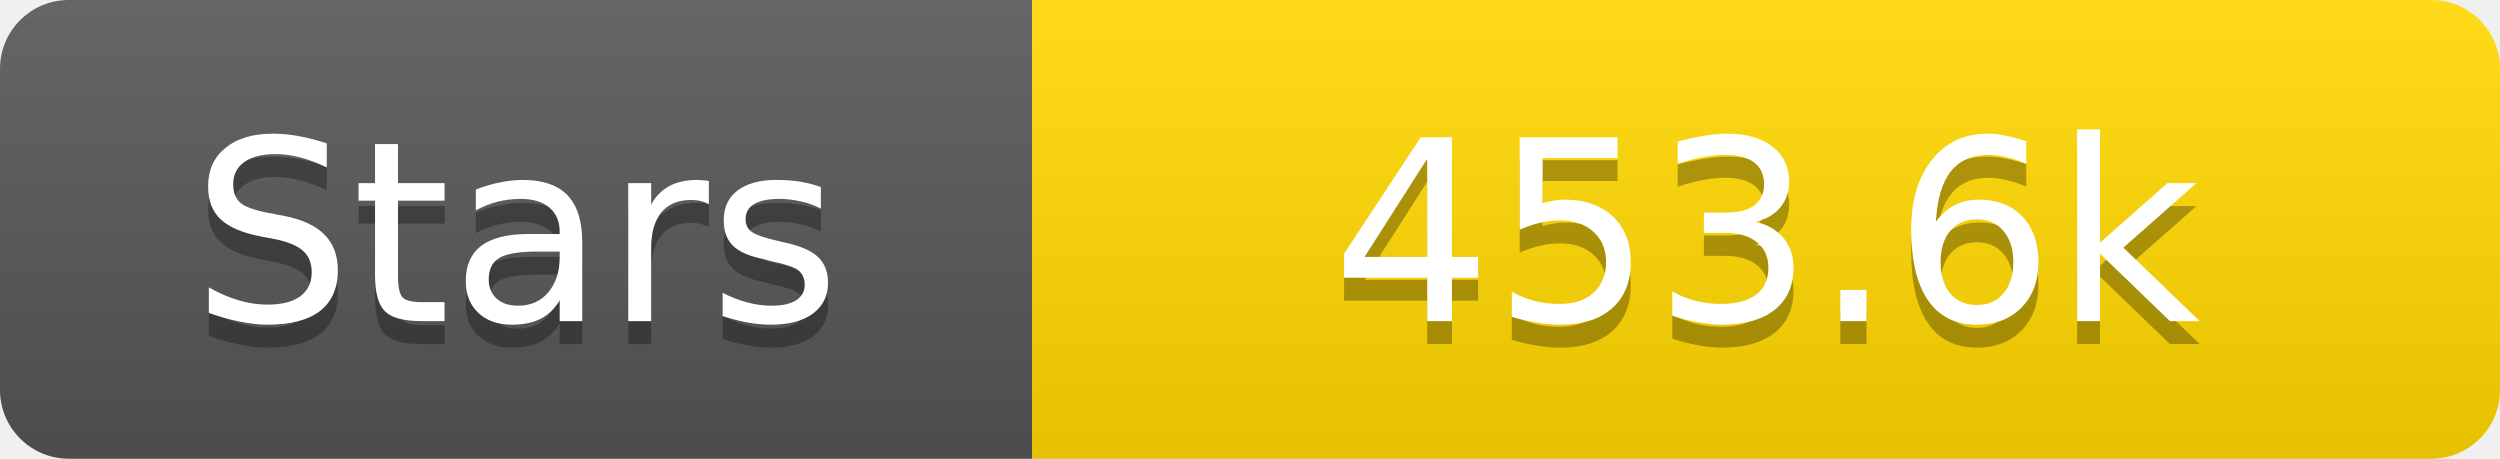
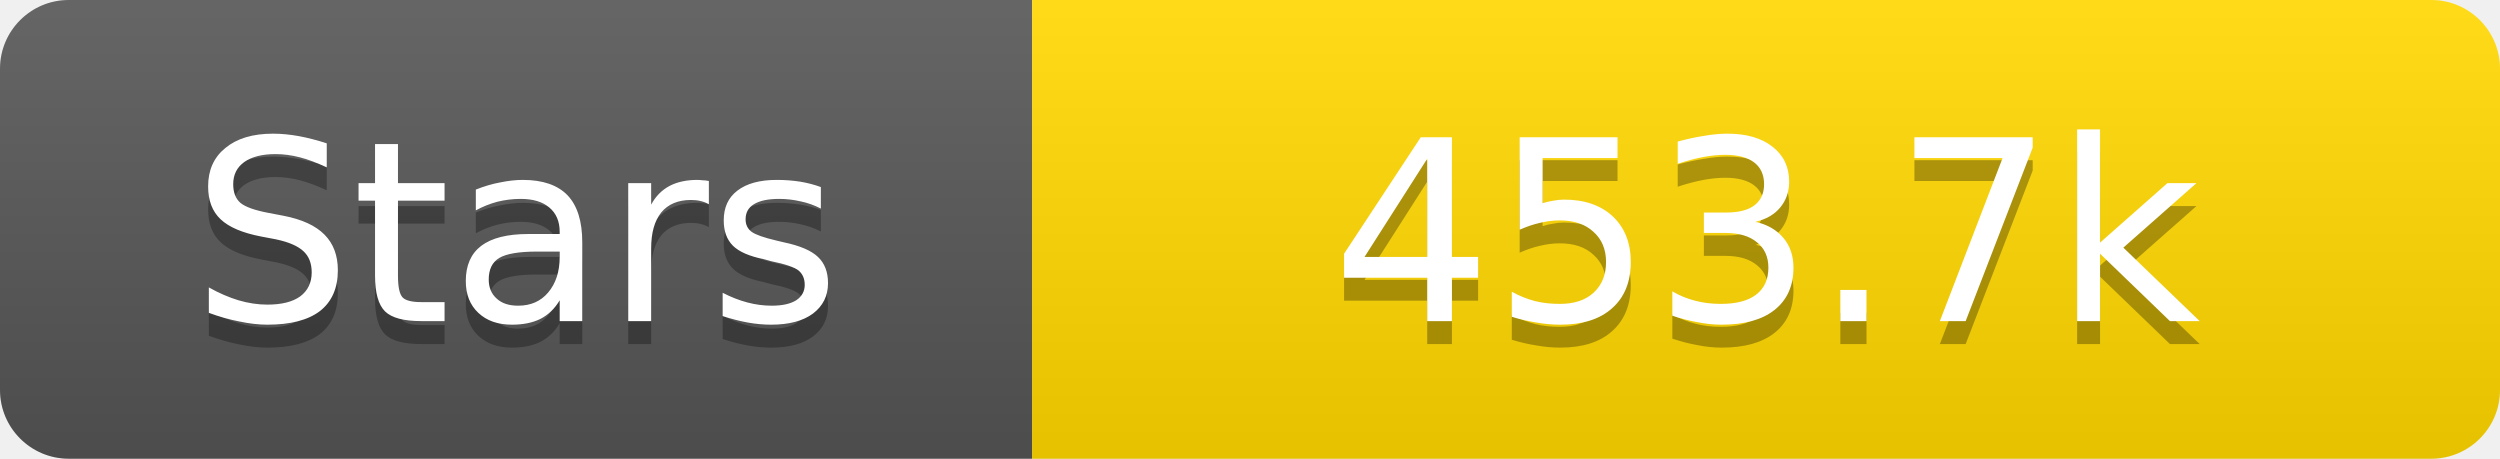
<svg xmlns="http://www.w3.org/2000/svg" width="109" height="20">
  <linearGradient id="s" x2="0" y2="100%">
    <stop offset="0" stop-color="#fff" stop-opacity=".1" />
    <stop offset="1" stop-opacity=".1" />
  </linearGradient>
  <clipPath id="r">
    <rect width="109" height="20" rx="3" fill="#fff" />
  </clipPath>
  <g clip-path="url(#r)">
    <rect width="45" height="20" fill="#555" />
    <rect x="45" width="64" height="20" fill="#ffd700" />
    <rect width="109" height="20" fill="url(#s)" />
  </g>
  <g fill="#fff" text-anchor="middle" font-family="Verdana,Geneva,DejaVu Sans,sans-serif" text-rendering="geometricPrecision" font-size="11">
    <text x="22.5" y="15" fill="#010101" fill-opacity=".3">Stars</text>
    <text x="22.5" y="14">Stars</text>
-     <text x="77.0" y="15" fill="#010101" fill-opacity=".3">453.6k</text>
-     <text x="77.0" y="14">453.6k</text>
+     <text x="77.0" y="15" fill="#010101" fill-opacity=".3">453.7k</text>
+     <text x="77.0" y="14">453.7k</text>
  </g>
</svg>
